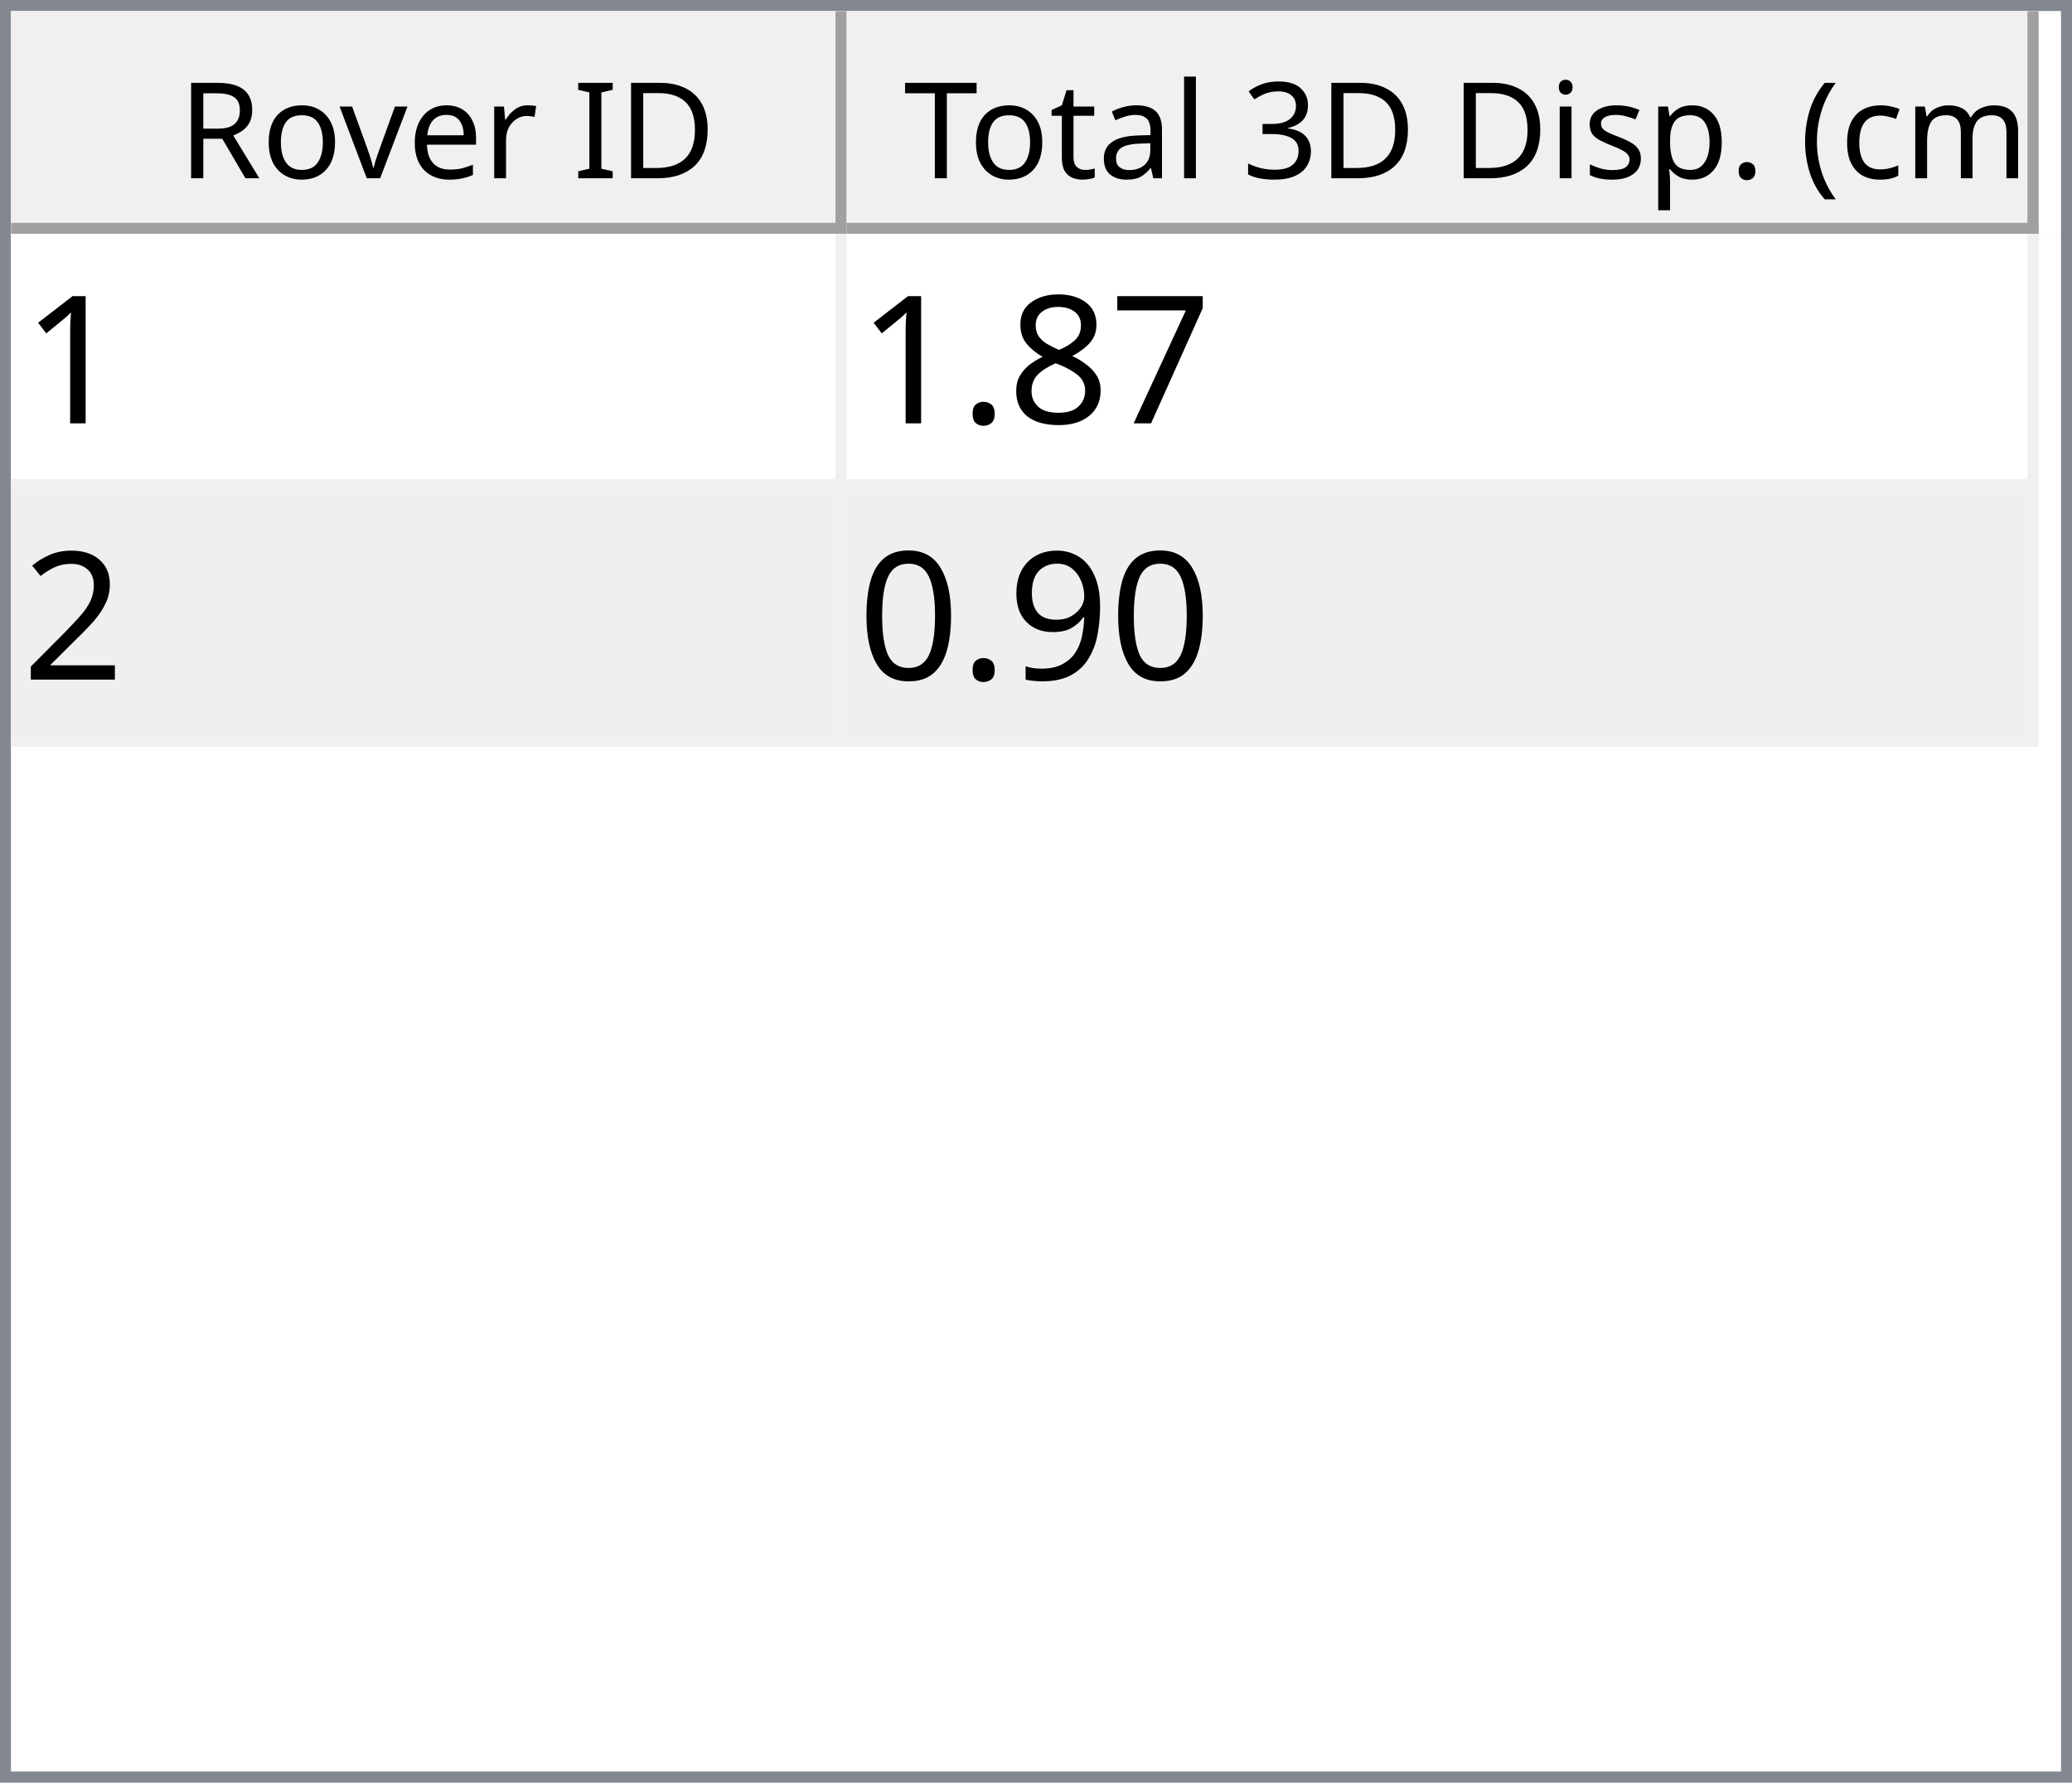
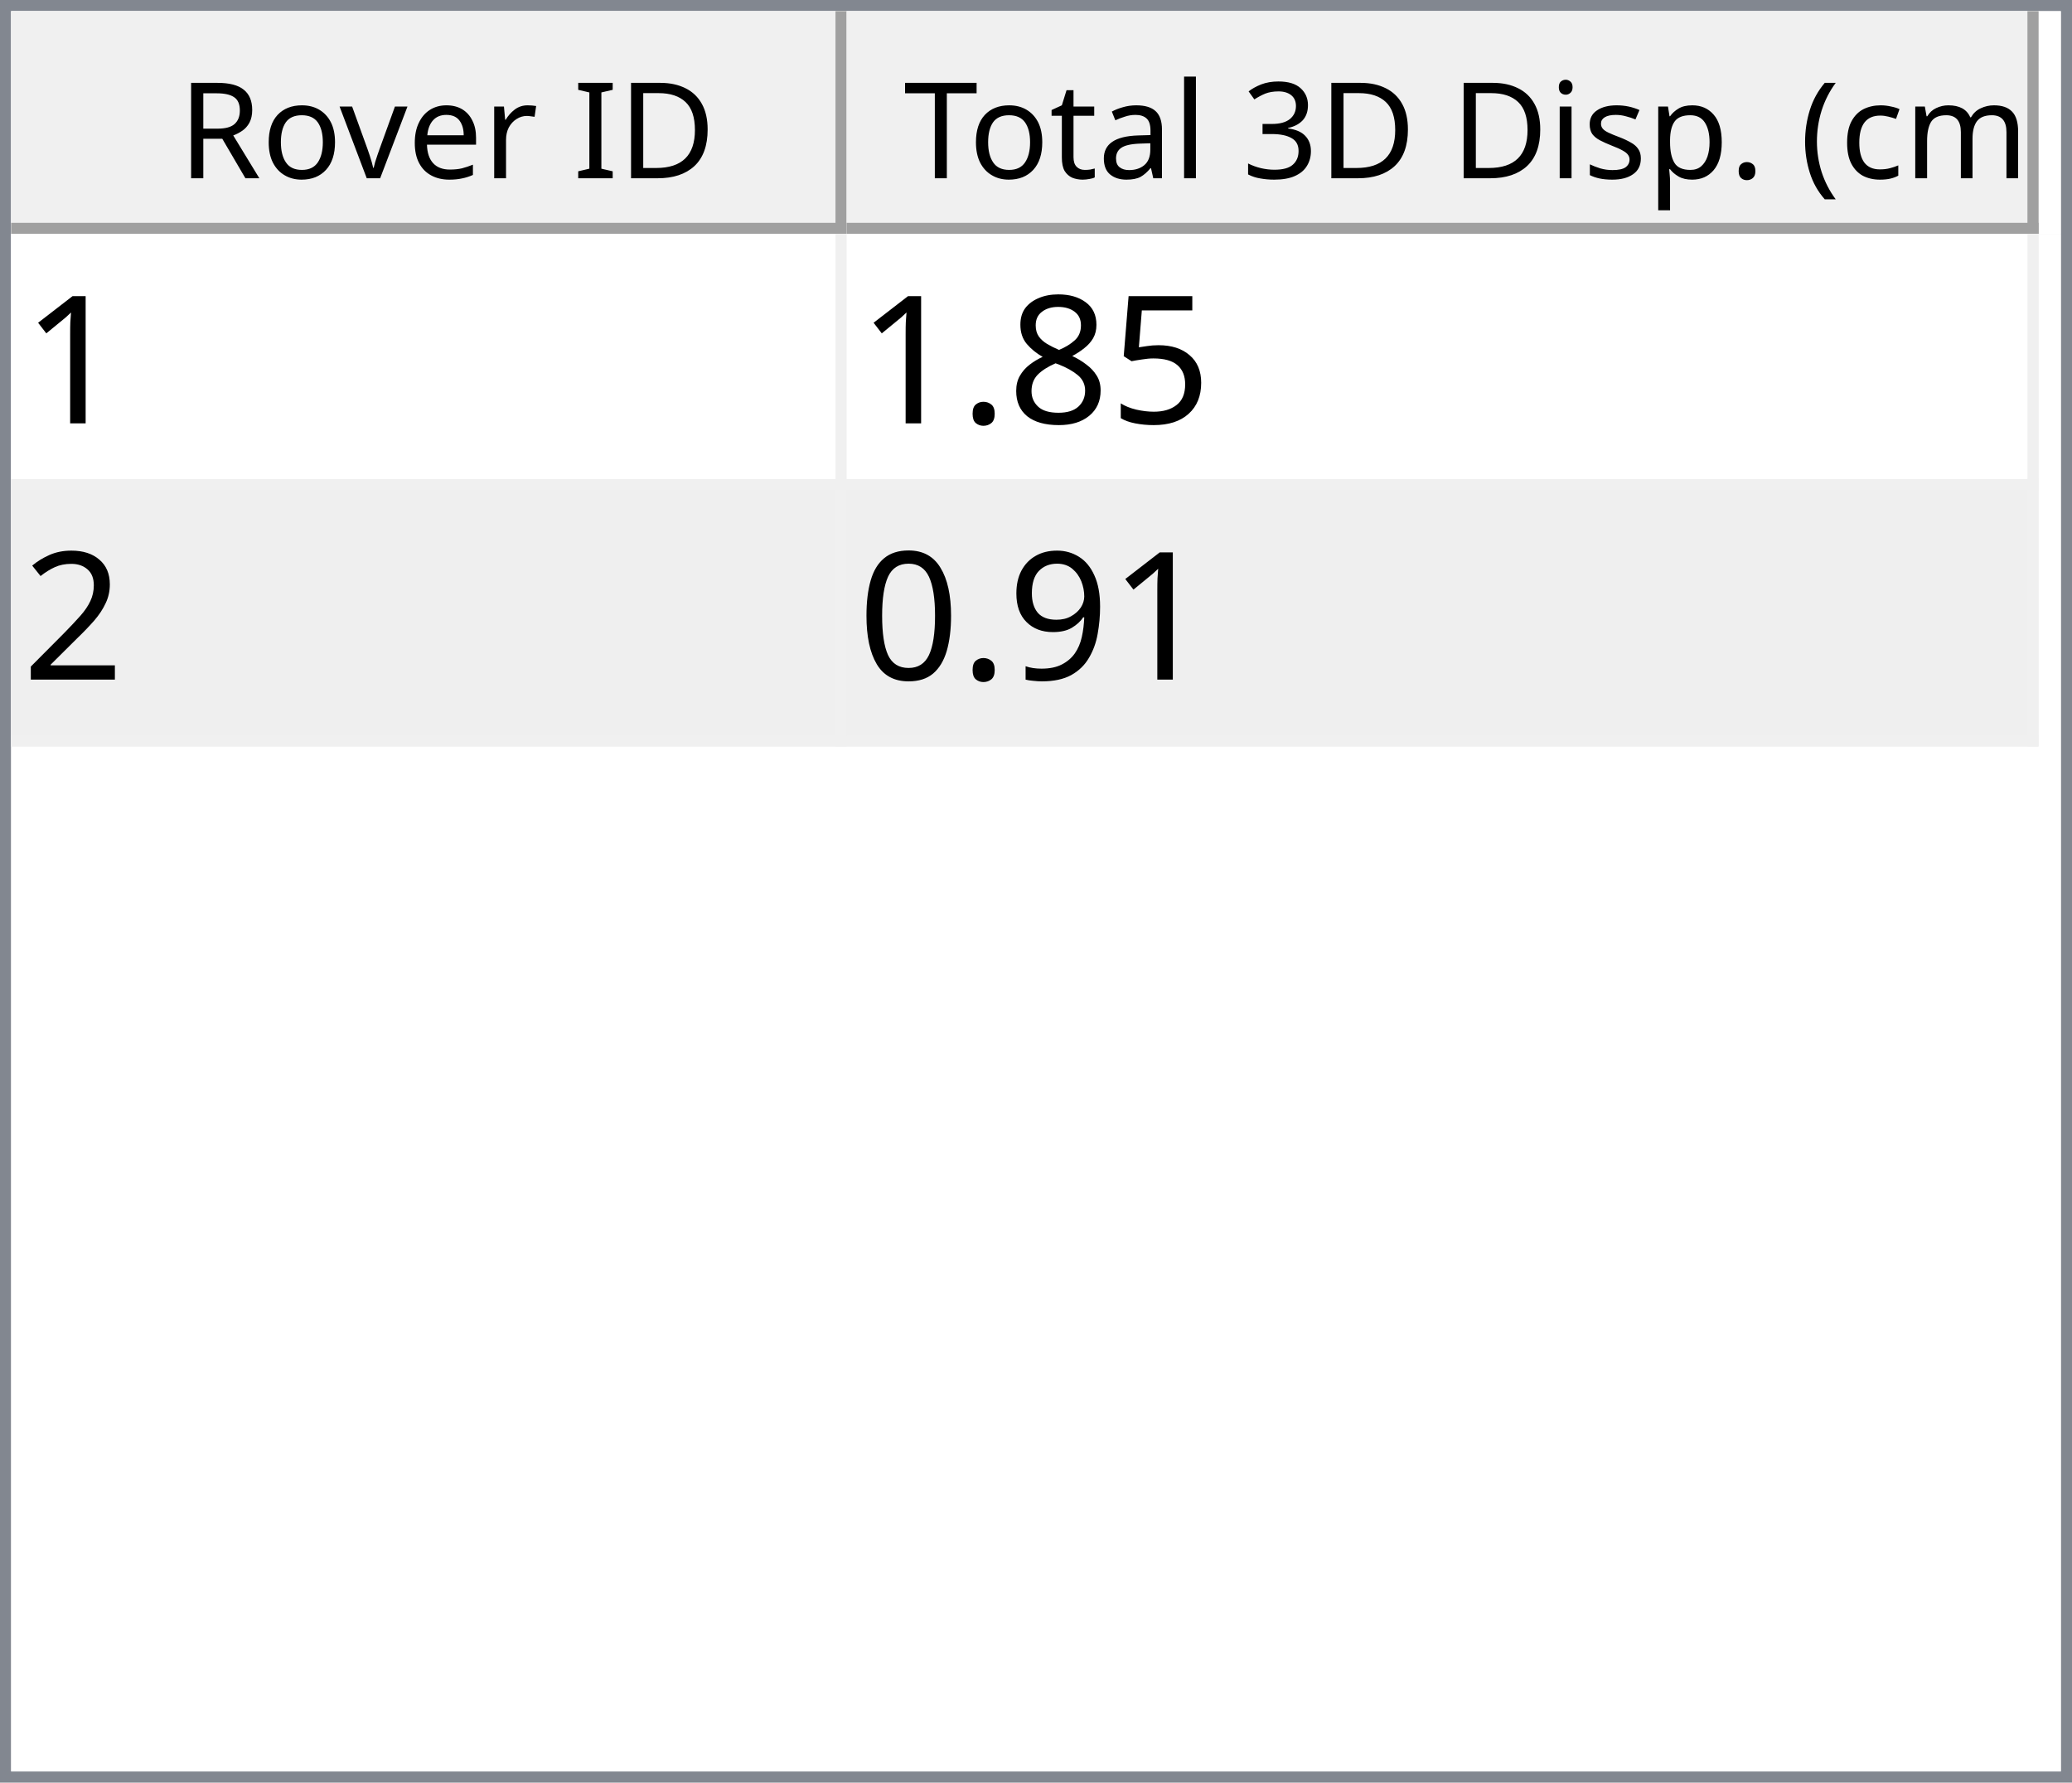
<svg xmlns="http://www.w3.org/2000/svg" style="fill-opacity:1; color-rendering:auto; color-interpolation:auto; text-rendering:auto; stroke:black; stroke-linecap:square; stroke-miterlimit:10; shape-rendering:auto; stroke-opacity:1; fill:black; stroke-dasharray:none; font-weight:normal; stroke-width:1; font-family:'Dialog'; font-style:normal; stroke-linejoin:miter; font-size:12px; stroke-dashoffset:0; image-rendering:auto;" width="186" height="160">
  <defs id="genericDefs" />
  <g>
    <defs id="defs1">
      <clipPath clipPathUnits="userSpaceOnUse" id="clipPath1">
        <path d="M0 0 L186 0 L186 160 L0 160 L0 0 Z" />
      </clipPath>
      <clipPath clipPathUnits="userSpaceOnUse" id="clipPath2">
        <path d="M0 0 L0 160 L186 160 L186 0 Z" />
      </clipPath>
      <clipPath clipPathUnits="userSpaceOnUse" id="clipPath3">
        <path d="M0 0 L0 20 L184 20 L184 0 Z" />
      </clipPath>
      <clipPath clipPathUnits="userSpaceOnUse" id="clipPath4">
        <path d="M0 0 L0 20 L75 20 L75 0 Z" />
      </clipPath>
      <clipPath clipPathUnits="userSpaceOnUse" id="clipPath5">
        <path d="M1 1 L1 19 L74 19 L74 1 Z" />
      </clipPath>
      <clipPath clipPathUnits="userSpaceOnUse" id="clipPath6">
        <path d="M0 0 L0 18 L73 18 L73 0 Z" />
      </clipPath>
      <clipPath clipPathUnits="userSpaceOnUse" id="clipPath7">
        <path d="M-0.5 -0.5 L-0.5 19.5 L74.5 19.5 L74.5 -0.5 Z" />
      </clipPath>
      <clipPath clipPathUnits="userSpaceOnUse" id="clipPath8">
        <path d="M0 0 L0 20 L107 20 L107 0 Z" />
      </clipPath>
      <clipPath clipPathUnits="userSpaceOnUse" id="clipPath9">
        <path d="M1 1 L1 19 L106 19 L106 1 Z" />
      </clipPath>
      <clipPath clipPathUnits="userSpaceOnUse" id="clipPath10">
        <path d="M0 0 L0 18 L105 18 L105 0 Z" />
      </clipPath>
      <clipPath clipPathUnits="userSpaceOnUse" id="clipPath11">
        <path d="M-0.5 -0.5 L-0.5 19.5 L106.5 19.5 L106.5 -0.5 Z" />
      </clipPath>
      <clipPath clipPathUnits="userSpaceOnUse" id="clipPath12">
        <path d="M0 0 L0 138 L184 138 L184 0 Z" />
      </clipPath>
      <clipPath clipPathUnits="userSpaceOnUse" id="clipPath13">
        <path d="M0 0 L0 46 L182 46 L182 0 Z" />
      </clipPath>
      <clipPath clipPathUnits="userSpaceOnUse" id="clipPath14">
        <path d="M-0.5 -0.5 L-0.5 45.5 L181.5 45.5 L181.5 -0.5 Z" />
      </clipPath>
      <clipPath clipPathUnits="userSpaceOnUse" id="clipPath15">
        <path d="M0 0 L0 22 L74 22 L74 0 Z" />
      </clipPath>
      <clipPath clipPathUnits="userSpaceOnUse" id="clipPath16">
        <path d="M0 0 L0 22 L106 22 L106 0 Z" />
      </clipPath>
      <font horiz-adv-x="64.551" id="font1">
        <font-face ascent="107.91" descent="25.098" units-per-em="100" style="font-style:normal; font-family:Segoe UI; font-weight:normal;" />
        <missing-glyph horiz-adv-x="64.551" d="M8.109 0 L8.109 68.266 L56.453 68.266 L56.453 0 L8.109 0 ZM15.328 7.234 L49.219 7.234 L49.219 61.031 L15.328 61.031 L15.328 7.234 Z" />
        <glyph unicode="D" horiz-adv-x="70.117" d="M9.188 0 L9.188 70.016 L28.516 70.016 Q65.531 70.016 65.531 35.891 Q65.531 19.672 55.25 9.836 Q44.969 0 27.734 0 L9.188 0 ZM17.391 62.594 L17.391 7.422 L27.828 7.422 Q41.609 7.422 49.273 14.797 Q56.938 22.172 56.938 35.688 Q56.938 62.594 28.328 62.594 L17.391 62.594 Z" />
        <glyph unicode="I" horiz-adv-x="26.611" d="M17.391 0 L9.188 0 L9.188 70.016 L17.391 70.016 L17.391 0 Z" />
        <glyph unicode=" " horiz-adv-x="27.393" d="" />
        <glyph unicode="r" horiz-adv-x="34.766" d="M34.188 41.891 Q32.078 43.5 28.125 43.5 Q23 43.5 19.555 38.672 Q16.109 33.844 16.109 25.484 L16.109 0 L8.109 0 L8.109 50 L16.109 50 L16.109 39.703 L16.312 39.703 Q18.016 44.969 21.531 47.922 Q25.047 50.875 29.391 50.875 Q32.516 50.875 34.188 50.203 L34.188 41.891 Z" />
        <glyph unicode="e" horiz-adv-x="52.295" d="M48.297 23 L12.984 23 Q13.188 14.656 17.484 10.109 Q21.781 5.562 29.297 5.562 Q37.75 5.562 44.828 11.141 L44.828 3.609 Q38.234 -1.172 27.391 -1.172 Q16.797 -1.172 10.742 5.641 Q4.688 12.453 4.688 24.812 Q4.688 36.469 11.305 43.82 Q17.922 51.172 27.734 51.172 Q37.547 51.172 42.922 44.828 Q48.297 38.484 48.297 27.203 L48.297 23 ZM40.094 29.781 Q40.047 36.719 36.75 40.578 Q33.453 44.438 27.594 44.438 Q21.922 44.438 17.969 40.383 Q14.016 36.328 13.094 29.781 L40.094 29.781 Z" />
        <glyph unicode="v" horiz-adv-x="47.9" d="M47.406 50 L27.484 0 L19.625 0 L0.688 50 L9.469 50 L22.172 13.672 Q23.578 9.672 23.922 6.688 L24.125 6.688 Q24.609 10.453 25.688 13.484 L38.969 50 L47.406 50 Z" />
        <glyph unicode="o" horiz-adv-x="58.594" d="M29 -1.172 Q17.922 -1.172 11.305 5.836 Q4.688 12.844 4.688 24.422 Q4.688 37.016 11.57 44.094 Q18.453 51.172 30.172 51.172 Q41.359 51.172 47.633 44.289 Q53.906 37.406 53.906 25.203 Q53.906 13.234 47.141 6.031 Q40.375 -1.172 29 -1.172 ZM29.594 44.438 Q21.875 44.438 17.383 39.188 Q12.891 33.938 12.891 24.703 Q12.891 15.828 17.43 10.695 Q21.969 5.562 29.594 5.562 Q37.359 5.562 41.531 10.594 Q45.703 15.625 45.703 24.906 Q45.703 34.281 41.531 39.359 Q37.359 44.438 29.594 44.438 Z" />
        <glyph unicode="R" horiz-adv-x="59.814" d="M59.375 0 L49.609 0 L37.891 19.625 Q36.281 22.359 34.766 24.289 Q33.25 26.219 31.664 27.438 Q30.078 28.656 28.25 29.219 Q26.422 29.781 24.125 29.781 L17.391 29.781 L17.391 0 L9.188 0 L9.188 70.016 L30.078 70.016 Q34.672 70.016 38.555 68.867 Q42.438 67.719 45.289 65.375 Q48.141 63.031 49.758 59.547 Q51.375 56.062 51.375 51.375 Q51.375 47.703 50.273 44.656 Q49.172 41.609 47.148 39.211 Q45.125 36.812 42.266 35.133 Q39.406 33.453 35.844 32.516 L35.844 32.328 Q37.594 31.547 38.891 30.547 Q40.188 29.547 41.359 28.18 Q42.531 26.812 43.68 25.078 Q44.828 23.344 46.234 21.047 L59.375 0 ZM17.391 62.594 L17.391 37.203 L28.516 37.203 Q31.594 37.203 34.203 38.133 Q36.812 39.062 38.719 40.797 Q40.625 42.531 41.703 45.047 Q42.781 47.562 42.781 50.688 Q42.781 56.297 39.141 59.445 Q35.5 62.594 28.609 62.594 L17.391 62.594 Z" />
        <glyph unicode=")" horiz-adv-x="30.176" d="M8.297 -15.922 L1.172 -15.922 Q16.406 2.344 16.406 26.812 Q16.406 51.469 1.078 70.016 L8.297 70.016 Q23.531 52.156 23.531 26.703 Q23.531 1.375 8.297 -15.922 Z" />
        <glyph unicode="m" horiz-adv-x="86.133" d="M79.109 0 L71.094 0 L71.094 28.719 Q71.094 37.016 68.531 40.727 Q65.969 44.438 59.906 44.438 Q54.781 44.438 51.195 39.75 Q47.609 35.062 47.609 28.516 L47.609 0 L39.594 0 L39.594 29.688 Q39.594 44.438 28.219 44.438 Q22.953 44.438 19.531 40.016 Q16.109 35.594 16.109 28.516 L16.109 0 L8.109 0 L8.109 50 L16.109 50 L16.109 42.094 L16.312 42.094 Q21.625 51.172 31.844 51.172 Q36.969 51.172 40.773 48.312 Q44.578 45.453 46 40.828 Q51.562 51.172 62.594 51.172 Q79.109 51.172 79.109 30.812 L79.109 0 Z" />
        <glyph unicode="c" horiz-adv-x="46.191" d="M42.188 2.297 Q36.422 -1.172 28.516 -1.172 Q17.828 -1.172 11.258 5.789 Q4.688 12.75 4.688 23.828 Q4.688 36.188 11.766 43.68 Q18.844 51.172 30.672 51.172 Q37.25 51.172 42.281 48.734 L42.281 40.531 Q36.719 44.438 30.375 44.438 Q22.703 44.438 17.797 38.945 Q12.891 33.453 12.891 24.516 Q12.891 15.719 17.508 10.641 Q22.125 5.562 29.891 5.562 Q36.422 5.562 42.188 9.906 L42.188 2.297 Z" />
        <glyph unicode="(" horiz-adv-x="30.176" d="M29.109 -15.922 L21.969 -15.922 Q6.844 1.375 6.844 26.703 Q6.844 52.156 21.969 70.016 L29.203 70.016 Q13.875 51.469 13.875 26.812 Q13.875 2.344 29.109 -15.922 Z" />
        <glyph unicode="." horiz-adv-x="21.68" d="M10.891 -1.078 Q8.641 -1.078 7.055 0.539 Q5.469 2.156 5.469 4.391 Q5.469 6.641 7.055 8.273 Q8.641 9.906 10.891 9.906 Q13.188 9.906 14.797 8.273 Q16.406 6.641 16.406 4.391 Q16.406 2.156 14.797 0.539 Q13.188 -1.078 10.891 -1.078 Z" />
        <glyph unicode="p" horiz-adv-x="58.789" d="M16.312 7.234 L16.109 7.234 L16.109 -23 L8.109 -23 L8.109 50 L16.109 50 L16.109 41.219 L16.312 41.219 Q22.219 51.172 33.594 51.172 Q43.266 51.172 48.688 44.461 Q54.109 37.75 54.109 26.469 Q54.109 13.922 48 6.375 Q41.891 -1.172 31.297 -1.172 Q21.578 -1.172 16.312 7.234 ZM16.109 27.391 L16.109 20.406 Q16.109 14.203 20.141 9.883 Q24.172 5.562 30.375 5.562 Q37.641 5.562 41.773 11.133 Q45.906 16.703 45.906 26.609 Q45.906 34.969 42.047 39.703 Q38.188 44.438 31.594 44.438 Q24.609 44.438 20.359 39.578 Q16.109 34.719 16.109 27.391 Z" />
        <glyph unicode="s" horiz-adv-x="42.432" d="M5.078 1.812 L5.078 10.406 Q11.625 5.562 19.484 5.562 Q30.031 5.562 30.031 12.594 Q30.031 14.594 29.125 15.992 Q28.219 17.391 26.68 18.461 Q25.141 19.531 23.07 20.383 Q21 21.234 18.609 22.172 Q15.281 23.484 12.766 24.828 Q10.25 26.172 8.57 27.859 Q6.891 29.547 6.031 31.695 Q5.172 33.844 5.172 36.719 Q5.172 40.234 6.789 42.945 Q8.406 45.656 11.086 47.484 Q13.766 49.312 17.211 50.242 Q20.656 51.172 24.312 51.172 Q30.812 51.172 35.938 48.922 L35.938 40.828 Q30.422 44.438 23.25 44.438 Q21 44.438 19.195 43.922 Q17.391 43.406 16.094 42.477 Q14.797 41.547 14.086 40.258 Q13.375 38.969 13.375 37.406 Q13.375 35.453 14.086 34.133 Q14.797 32.812 16.164 31.789 Q17.531 30.766 19.484 29.938 Q21.438 29.109 23.922 28.125 Q27.25 26.859 29.883 25.516 Q32.516 24.172 34.375 22.484 Q36.234 20.797 37.234 18.602 Q38.234 16.406 38.234 13.375 Q38.234 9.672 36.602 6.938 Q34.969 4.203 32.234 2.398 Q29.5 0.594 25.93 -0.289 Q22.359 -1.172 18.453 -1.172 Q10.75 -1.172 5.078 1.812 Z" />
        <glyph unicode="i" horiz-adv-x="24.219" d="M12.203 62.703 Q10.062 62.703 8.547 64.164 Q7.031 65.625 7.031 67.875 Q7.031 70.125 8.547 71.609 Q10.062 73.094 12.203 73.094 Q14.406 73.094 15.945 71.609 Q17.484 70.125 17.484 67.875 Q17.484 65.719 15.945 64.211 Q14.406 62.703 12.203 62.703 ZM16.109 0 L8.109 0 L8.109 50 L16.109 50 L16.109 0 Z" />
        <glyph unicode="3" horiz-adv-x="53.906" d="M46.531 19.828 Q46.531 15.094 44.75 11.211 Q42.969 7.328 39.719 4.57 Q36.469 1.812 31.93 0.297 Q27.391 -1.219 21.922 -1.219 Q11.922 -1.219 6 2.594 L6 11.188 Q13.094 5.609 22.219 5.609 Q25.875 5.609 28.828 6.539 Q31.781 7.469 33.906 9.227 Q36.031 10.984 37.18 13.477 Q38.328 15.969 38.328 19.094 Q38.328 32.812 18.797 32.812 L12.984 32.812 L12.984 39.594 L18.5 39.594 Q35.797 39.594 35.797 52.484 Q35.797 64.406 22.609 64.406 Q15.188 64.406 8.688 59.422 L8.688 67.188 Q15.375 71.188 24.609 71.188 Q29 71.188 32.57 69.969 Q36.141 68.75 38.68 66.555 Q41.219 64.359 42.609 61.281 Q44 58.203 44 54.5 Q44 40.672 30.031 36.719 L30.031 36.531 Q33.594 36.141 36.625 34.797 Q39.656 33.453 41.852 31.305 Q44.047 29.156 45.289 26.25 Q46.531 23.344 46.531 19.828 Z" />
        <glyph unicode="l" horiz-adv-x="24.219" d="M16.109 0 L8.109 0 L8.109 74.031 L16.109 74.031 L16.109 0 Z" />
        <glyph unicode="a" horiz-adv-x="50.879" d="M43.891 0 L35.891 0 L35.891 7.812 L35.688 7.812 Q30.469 -1.172 20.312 -1.172 Q12.844 -1.172 8.617 2.781 Q4.391 6.734 4.391 13.281 Q4.391 27.297 20.906 29.594 L35.891 31.688 Q35.891 44.438 25.594 44.438 Q16.547 44.438 9.281 38.281 L9.281 46.484 Q16.656 51.172 26.266 51.172 Q43.891 51.172 43.891 32.516 L43.891 0 ZM35.891 25.297 L23.828 23.641 Q18.266 22.859 15.43 20.875 Q12.594 18.891 12.594 13.875 Q12.594 10.203 15.211 7.883 Q17.828 5.562 22.172 5.562 Q28.125 5.562 32.008 9.742 Q35.891 13.922 35.891 20.312 L35.891 25.297 Z" />
        <glyph unicode="t" horiz-adv-x="33.887" d="M31.297 0.484 Q28.469 -1.078 23.828 -1.078 Q10.688 -1.078 10.688 13.578 L10.688 43.172 L2.094 43.172 L2.094 50 L10.688 50 L10.688 62.203 L18.703 64.797 L18.703 50 L31.297 50 L31.297 43.172 L18.703 43.172 L18.703 14.984 Q18.703 9.969 20.414 7.82 Q22.125 5.672 26.078 5.672 Q29.109 5.672 31.297 7.328 L31.297 0.484 Z" />
        <glyph unicode="T" horiz-adv-x="52.393" d="M50.594 62.594 L30.375 62.594 L30.375 0 L22.172 0 L22.172 62.594 L2 62.594 L2 70.016 L50.594 70.016 L50.594 62.594 Z" />
      </font>
      <font horiz-adv-x="75.0" id="font2">
        <font-face ascent="100.537" descent="21.973" units-per-em="100" style="font-style:normal; font-family:sans-serif; font-weight:normal;" />
        <missing-glyph horiz-adv-x="75.0" d="M12.5 0 L12.5 62.5 L62.5 62.5 L62.5 0 L12.5 0 ZM14.062 1.562 L60.938 1.562 L60.938 60.938 L14.062 60.938 L14.062 1.562 Z" />
        <glyph unicode="1" horiz-adv-x="55.615" d="M37.25 0 L28.469 0 L28.469 56 Q25.297 52.984 20.141 49.953 Q14.984 46.922 10.891 45.406 L10.891 53.906 Q18.266 57.375 23.781 62.305 Q29.297 67.234 31.594 71.875 L37.25 71.875 L37.25 0 Z" />
-         <glyph unicode="7" horiz-adv-x="55.615" d="M4.734 62.203 L4.734 70.656 L51.078 70.656 L51.078 63.812 Q44.234 56.547 37.523 44.484 Q30.812 32.422 27.156 19.672 Q24.516 10.688 23.781 0 L14.75 0 Q14.891 8.453 18.062 20.414 Q21.234 32.375 27.172 43.484 Q33.109 54.594 39.797 62.203 L4.734 62.203 Z" />
+         <glyph unicode="5" horiz-adv-x="55.615" d="M4.156 18.75 L13.375 19.531 Q14.406 12.797 18.141 9.398 Q21.875 6 27.156 6 Q33.5 6 37.891 10.789 Q42.281 15.578 42.281 23.484 Q42.281 31 38.062 35.352 Q33.844 39.703 27 39.703 Q22.75 39.703 19.336 37.773 Q15.922 35.844 13.969 32.766 L5.719 33.844 L12.641 70.609 L48.25 70.609 L48.25 62.203 L19.672 62.203 L15.828 42.969 Q22.266 47.469 29.344 47.469 Q38.719 47.469 45.164 40.969 Q51.609 34.469 51.609 24.266 Q51.609 14.547 45.953 7.469 Q39.062 -1.219 27.156 -1.219 Q17.391 -1.219 11.211 4.25 Q5.031 9.719 4.156 18.75 Z" />
        <glyph unicode="8" horiz-adv-x="55.615" d="M17.672 38.812 Q12.203 40.828 9.57 44.539 Q6.938 48.25 6.938 53.422 Q6.938 61.234 12.555 66.555 Q18.172 71.875 27.484 71.875 Q36.859 71.875 42.578 66.43 Q48.297 60.984 48.297 53.172 Q48.297 48.188 45.68 44.508 Q43.062 40.828 37.75 38.812 Q44.344 36.672 47.781 31.883 Q51.219 27.094 51.219 20.453 Q51.219 11.281 44.727 5.031 Q38.234 -1.219 27.641 -1.219 Q17.047 -1.219 10.547 5.055 Q4.047 11.328 4.047 20.703 Q4.047 27.688 7.594 32.398 Q11.141 37.109 17.672 38.812 ZM15.922 53.719 Q15.922 48.641 19.195 45.414 Q22.469 42.188 27.688 42.188 Q32.766 42.188 36.016 45.383 Q39.266 48.578 39.266 53.219 Q39.266 58.062 35.914 61.359 Q32.562 64.656 27.594 64.656 Q22.562 64.656 19.242 61.43 Q15.922 58.203 15.922 53.719 ZM13.094 20.656 Q13.094 16.891 14.875 13.375 Q16.656 9.859 20.172 7.93 Q23.688 6 27.734 6 Q34.031 6 38.133 10.055 Q42.234 14.109 42.234 20.359 Q42.234 26.703 38.016 30.859 Q33.797 35.016 27.438 35.016 Q21.234 35.016 17.164 30.914 Q13.094 26.812 13.094 20.656 Z" />
        <glyph unicode="." horiz-adv-x="27.783" d="M9.078 0 L9.078 10.016 L19.094 10.016 L19.094 0 L9.078 0 Z" />
        <glyph unicode="2" horiz-adv-x="55.615" d="M50.344 8.453 L50.344 0 L3.031 0 Q2.938 3.172 4.047 6.109 Q5.859 10.938 9.836 15.625 Q13.812 20.312 21.344 26.469 Q33.016 36.031 37.117 41.625 Q41.219 47.219 41.219 52.203 Q41.219 57.422 37.477 61.008 Q33.734 64.594 27.734 64.594 Q21.391 64.594 17.578 60.789 Q13.766 56.984 13.719 50.25 L4.688 51.172 Q5.609 61.281 11.664 66.578 Q17.719 71.875 27.938 71.875 Q38.234 71.875 44.242 66.164 Q50.25 60.453 50.25 52 Q50.25 47.703 48.492 43.555 Q46.734 39.406 42.656 34.812 Q38.578 30.219 29.109 22.219 Q21.188 15.578 18.945 13.211 Q16.703 10.844 15.234 8.453 L50.344 8.453 Z" />
        <glyph unicode="9" horiz-adv-x="55.615" d="M5.469 16.547 L13.922 17.328 Q14.984 11.375 18.016 8.688 Q21.047 6 25.781 6 Q29.828 6 32.883 7.859 Q35.938 9.719 37.891 12.82 Q39.844 15.922 41.164 21.195 Q42.484 26.469 42.484 31.938 Q42.484 32.516 42.438 33.688 Q39.797 29.5 35.234 26.883 Q30.672 24.266 25.344 24.266 Q16.453 24.266 10.305 30.711 Q4.156 37.156 4.156 47.703 Q4.156 58.594 10.578 65.234 Q17 71.875 26.656 71.875 Q33.641 71.875 39.43 68.117 Q45.219 64.359 48.219 57.398 Q51.219 50.438 51.219 37.25 Q51.219 23.531 48.242 15.406 Q45.266 7.281 39.383 3.031 Q33.5 -1.219 25.594 -1.219 Q17.188 -1.219 11.867 3.445 Q6.547 8.109 5.469 16.547 ZM41.453 48.141 Q41.453 55.719 37.43 60.156 Q33.406 64.594 27.734 64.594 Q21.875 64.594 17.531 59.812 Q13.188 55.031 13.188 47.406 Q13.188 40.578 17.312 36.305 Q21.438 32.031 27.484 32.031 Q33.594 32.031 37.523 36.305 Q41.453 40.578 41.453 48.141 Z" />
        <glyph unicode="0" horiz-adv-x="55.615" d="M4.156 35.297 Q4.156 48 6.766 55.742 Q9.375 63.484 14.523 67.68 Q19.672 71.875 27.484 71.875 Q33.25 71.875 37.594 69.555 Q41.938 67.234 44.773 62.867 Q47.609 58.5 49.219 52.227 Q50.828 45.953 50.828 35.297 Q50.828 22.703 48.242 14.969 Q45.656 7.234 40.508 3.008 Q35.359 -1.219 27.484 -1.219 Q17.141 -1.219 11.234 6.203 Q4.156 15.141 4.156 35.297 ZM13.188 35.297 Q13.188 17.672 17.312 11.836 Q21.438 6 27.484 6 Q33.547 6 37.672 11.859 Q41.797 17.719 41.797 35.297 Q41.797 52.984 37.672 58.789 Q33.547 64.594 27.391 64.594 Q21.344 64.594 17.719 59.469 Q13.188 52.938 13.188 35.297 Z" />
      </font>
    </defs>
    <g style="fill:white; stroke:white;">
      <rect x="0" y="0" width="186" style="clip-path:url(#clipPath1); stroke:none;" height="160" />
    </g>
    <g style="fill:white; text-rendering:optimizeSpeed; color-rendering:optimizeSpeed; image-rendering:optimizeSpeed; shape-rendering:crispEdges; stroke:white; color-interpolation:sRGB;">
      <rect x="0" width="186" height="160" y="0" style="stroke:none;" />
      <path style="stroke:none;" d="M0 160 L186 160 L186 0 L0 0 Z" />
    </g>
    <g style="fill:rgb(240,240,240); font-family:'Segoe UI'; stroke:rgb(240,240,240);">
      <rect x="0" y="0" width="186" style="clip-path:url(#clipPath2); stroke:none;" height="160" />
    </g>
    <g style="fill:rgb(130,135,144); font-family:'Segoe UI'; stroke:rgb(130,135,144);">
      <path d="M0 0 L186 0 L186 160 L0 160 L0 0 ZM1 1 L185 1 L185 159 L1 159 L1 1 Z" style="fill-rule:evenodd; clip-path:url(#clipPath2); stroke:none;" />
    </g>
    <g style="fill:white; font-family:'Segoe UI'; stroke:white;" transform="translate(1,1)">
      <rect x="0" y="0" width="184" style="clip-path:url(#clipPath3); stroke:none;" height="20" />
    </g>
    <g style="fill:rgb(240,240,240); font-family:'Segoe UI'; stroke:rgb(240,240,240);" transform="translate(1,1)">
      <rect x="0" y="0" width="75" style="clip-path:url(#clipPath4); stroke:none;" height="20" />
    </g>
    <g style="font-family:'Segoe UI';" transform="translate(2,2)">
      <text x="14" xml:space="preserve" y="14" style="clip-path:url(#clipPath6); stroke:none;">Rover ID</text>
    </g>
    <g style="fill:rgb(160,160,160); font-family:'Segoe UI'; stroke:rgb(160,160,160); stroke-linejoin:bevel;" transform="translate(1.5,1.5)">
      <line x1="74" x2="74" y1="0" style="fill:none; clip-path:url(#clipPath7);" y2="19" />
    </g>
    <g style="fill:rgb(160,160,160); font-family:'Segoe UI'; stroke:rgb(160,160,160); stroke-linejoin:bevel;" transform="matrix(1,0,0,1,1,1) translate(0.5,0.5)">
      <line x1="0" x2="74" y1="19" style="fill:none; clip-path:url(#clipPath7);" y2="19" />
    </g>
    <g style="fill:rgb(240,240,240); font-family:'Segoe UI'; stroke:rgb(240,240,240);" transform="translate(76,1)">
      <rect x="0" y="0" width="107" style="clip-path:url(#clipPath8); stroke:none;" height="20" />
    </g>
    <g style="font-family:'Segoe UI';" transform="translate(77,2)">
      <text x="1" xml:space="preserve" y="14" style="clip-path:url(#clipPath10); stroke:none;"> Total 3D Disp. (cm)</text>
    </g>
    <g style="fill:rgb(160,160,160); font-family:'Segoe UI'; stroke:rgb(160,160,160); stroke-linejoin:bevel;" transform="translate(76.5,1.5)">
      <line x1="106" x2="106" y1="0" style="fill:none; clip-path:url(#clipPath11);" y2="19" />
    </g>
    <g style="fill:rgb(160,160,160); font-family:'Segoe UI'; stroke:rgb(160,160,160); stroke-linejoin:bevel;" transform="matrix(1,0,0,1,76,1) translate(0.5,0.5)">
      <line x1="0" x2="106" y1="19" style="fill:none; clip-path:url(#clipPath11);" y2="19" />
    </g>
    <g style="fill:white; font-family:'Segoe UI'; stroke:white;" transform="translate(1,21)">
      <rect x="0" y="0" width="184" style="clip-path:url(#clipPath12); stroke:none;" height="138" />
    </g>
    <g style="fill:rgb(240,240,240); font-size:16px; font-family:sans-serif; stroke:rgb(240,240,240);" transform="translate(1,21)">
      <rect x="0" y="0" width="182" style="clip-path:url(#clipPath13); stroke:none;" height="46" />
      <line transform="translate(0.5,0.5)" x1="0" x2="181" y1="22" style="clip-path:url(#clipPath14); fill:none; stroke-linejoin:bevel;" y2="22" />
    </g>
    <g transform="matrix(1,0,0,1,1,21) translate(0.5,0.5)" style="fill:rgb(240,240,240); font-size:16px; font-family:sans-serif; stroke:rgb(240,240,240); stroke-linejoin:bevel;">
      <line x1="0" x2="181" y1="45" style="fill:none; clip-path:url(#clipPath14);" y2="45" />
    </g>
    <g transform="matrix(1,0,0,1,1,21) translate(0.5,0.5)" style="fill:rgb(240,240,240); font-size:16px; font-family:sans-serif; stroke:rgb(240,240,240); stroke-linejoin:bevel;">
      <line x1="74" x2="74" y1="0" style="fill:none; clip-path:url(#clipPath14);" y2="45" />
    </g>
    <g transform="matrix(1,0,0,1,1,21) translate(0.5,0.5)" style="fill:rgb(240,240,240); font-size:16px; font-family:sans-serif; stroke:rgb(240,240,240); stroke-linejoin:bevel;">
      <line x1="181" x2="181" y1="0" style="fill:none; clip-path:url(#clipPath14);" y2="45" />
    </g>
    <g style="fill:white; font-size:16px; font-family:sans-serif; stroke:white;" transform="matrix(1,0,0,1,1,21)">
      <rect x="0" y="0" width="74" style="clip-path:url(#clipPath15); stroke:none;" height="22" />
      <text x="1" y="17" style="fill:black; clip-path:url(#clipPath15); stroke:none;" xml:space="preserve">1</text>
    </g>
    <g style="fill:white; font-size:16px; font-family:sans-serif; stroke:white;" transform="matrix(1,0,0,1,1,21) translate(75,0)">
      <rect x="0" y="0" width="106" style="clip-path:url(#clipPath16); stroke:none;" height="22" />
-       <text x="1" y="17" style="fill:black; clip-path:url(#clipPath16); stroke:none;" xml:space="preserve">1.87</text>
+       <text x="1" y="17" style="fill:black; clip-path:url(#clipPath16); stroke:none;" xml:space="preserve">1.85</text>
    </g>
    <g style="fill:rgb(239,239,239); font-size:16px; font-family:sans-serif; stroke:rgb(239,239,239);" transform="matrix(1,0,0,1,1,21) translate(0,23)">
      <rect x="0" y="0" width="74" style="clip-path:url(#clipPath15); stroke:none;" height="22" />
      <text x="1" y="17" style="fill:black; clip-path:url(#clipPath15); stroke:none;" xml:space="preserve">2</text>
    </g>
    <g style="fill:rgb(239,239,239); font-size:16px; font-family:sans-serif; stroke:rgb(239,239,239);" transform="matrix(1,0,0,1,1,21) translate(75,23)">
      <rect x="0" y="0" width="106" style="clip-path:url(#clipPath16); stroke:none;" height="22" />
-       <text x="1" y="17" style="fill:black; clip-path:url(#clipPath16); stroke:none;" xml:space="preserve">0.90</text>
+       <text x="1" y="17" style="fill:black; clip-path:url(#clipPath16); stroke:none;" xml:space="preserve">0.91</text>
    </g>
  </g>
</svg>
